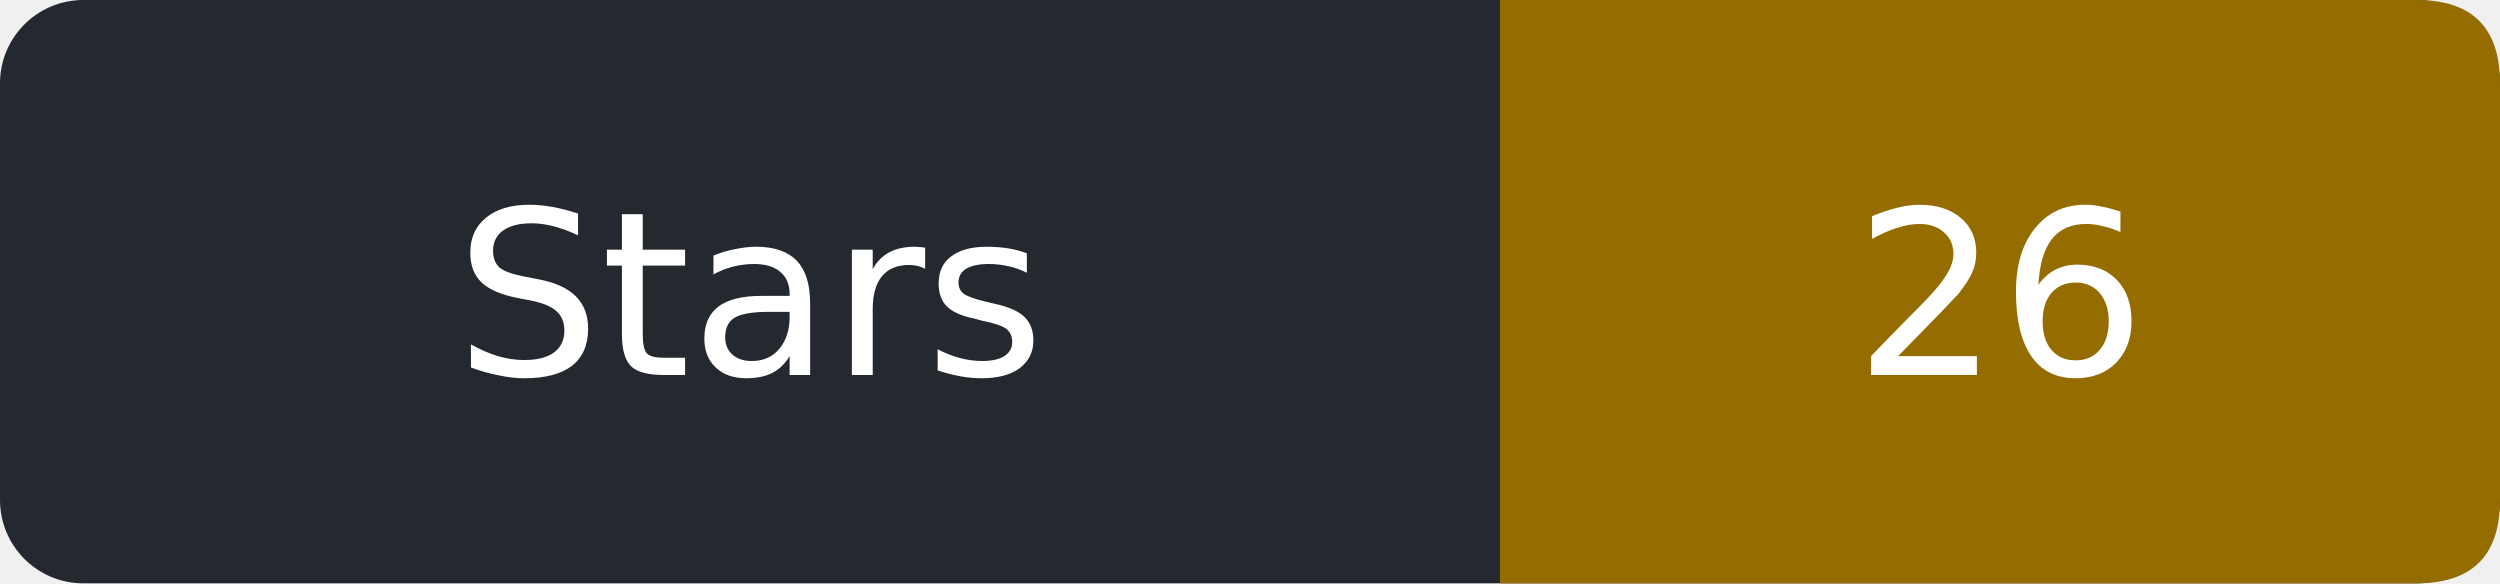
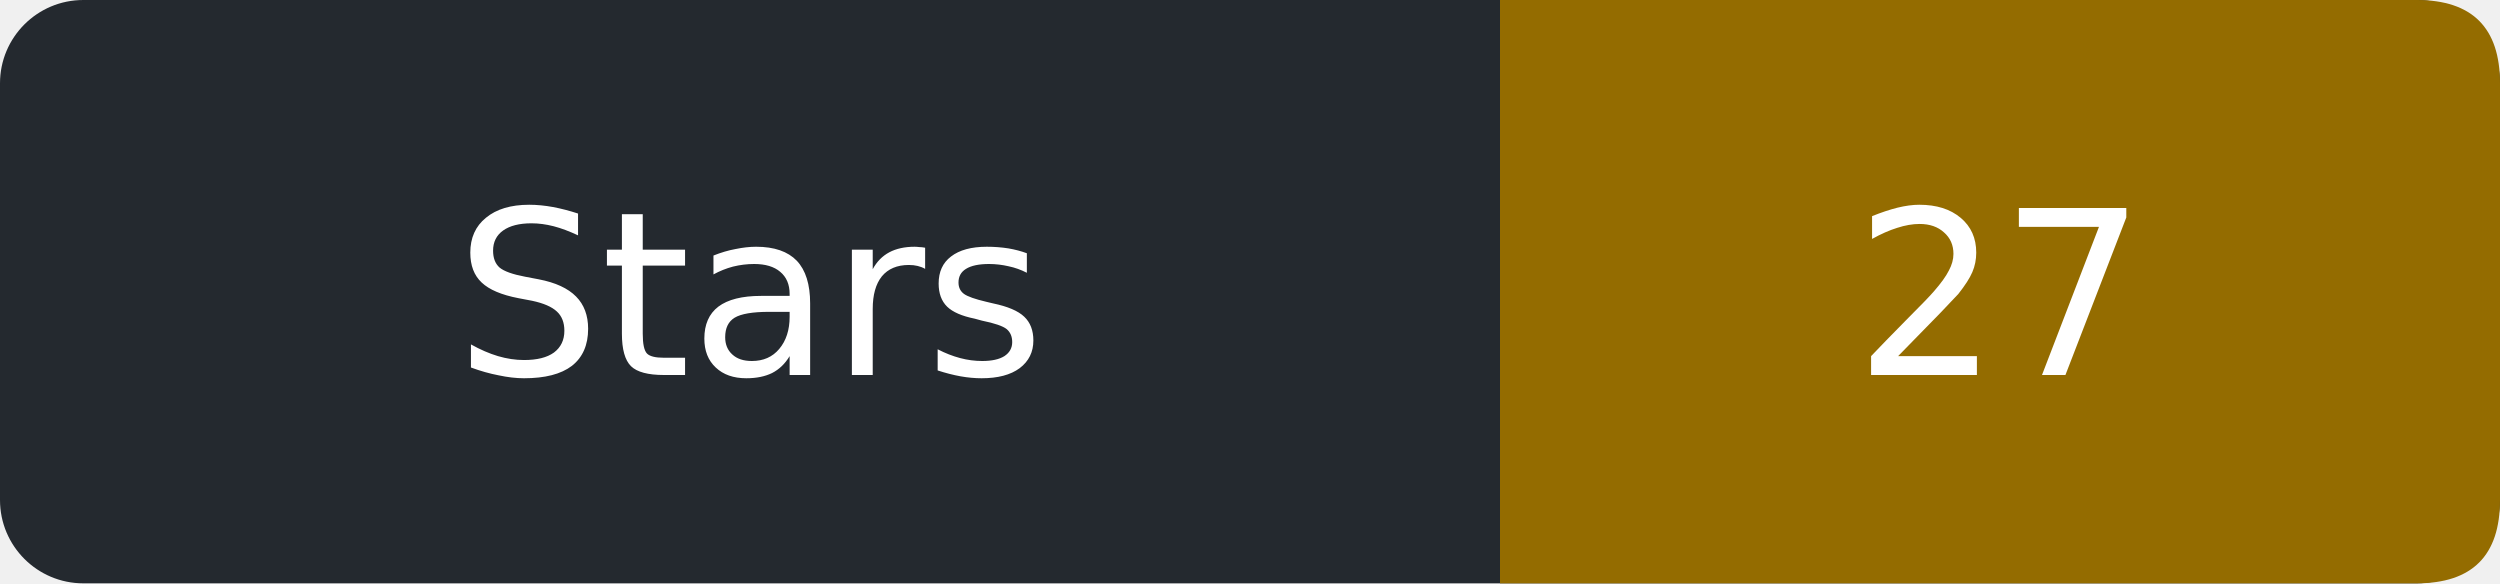
- <svg xmlns="http://www.w3.org/2000/svg" width="120" height="28" role="img" aria-label="Stars: 26">
+ <svg xmlns="http://www.w3.org/2000/svg" width="120" height="28" role="img" aria-label="Stars: 27">
  <rect width="120" height="28" rx="4" fill="#24292f" />
  <path d="M72 0h44q4 0 4 4v20q0 4-4 4h-44z" fill="#946c00" />
  <g fill="#fff" text-anchor="middle" font-family="Verdana,DejaVu Sans,sans-serif" font-size="11">
    <text x="36.0" y="18">Stars</text>
-     <text x="96.0" y="18">26</text>
+     <text x="96.0" y="18">27</text>
  </g>
</svg>
